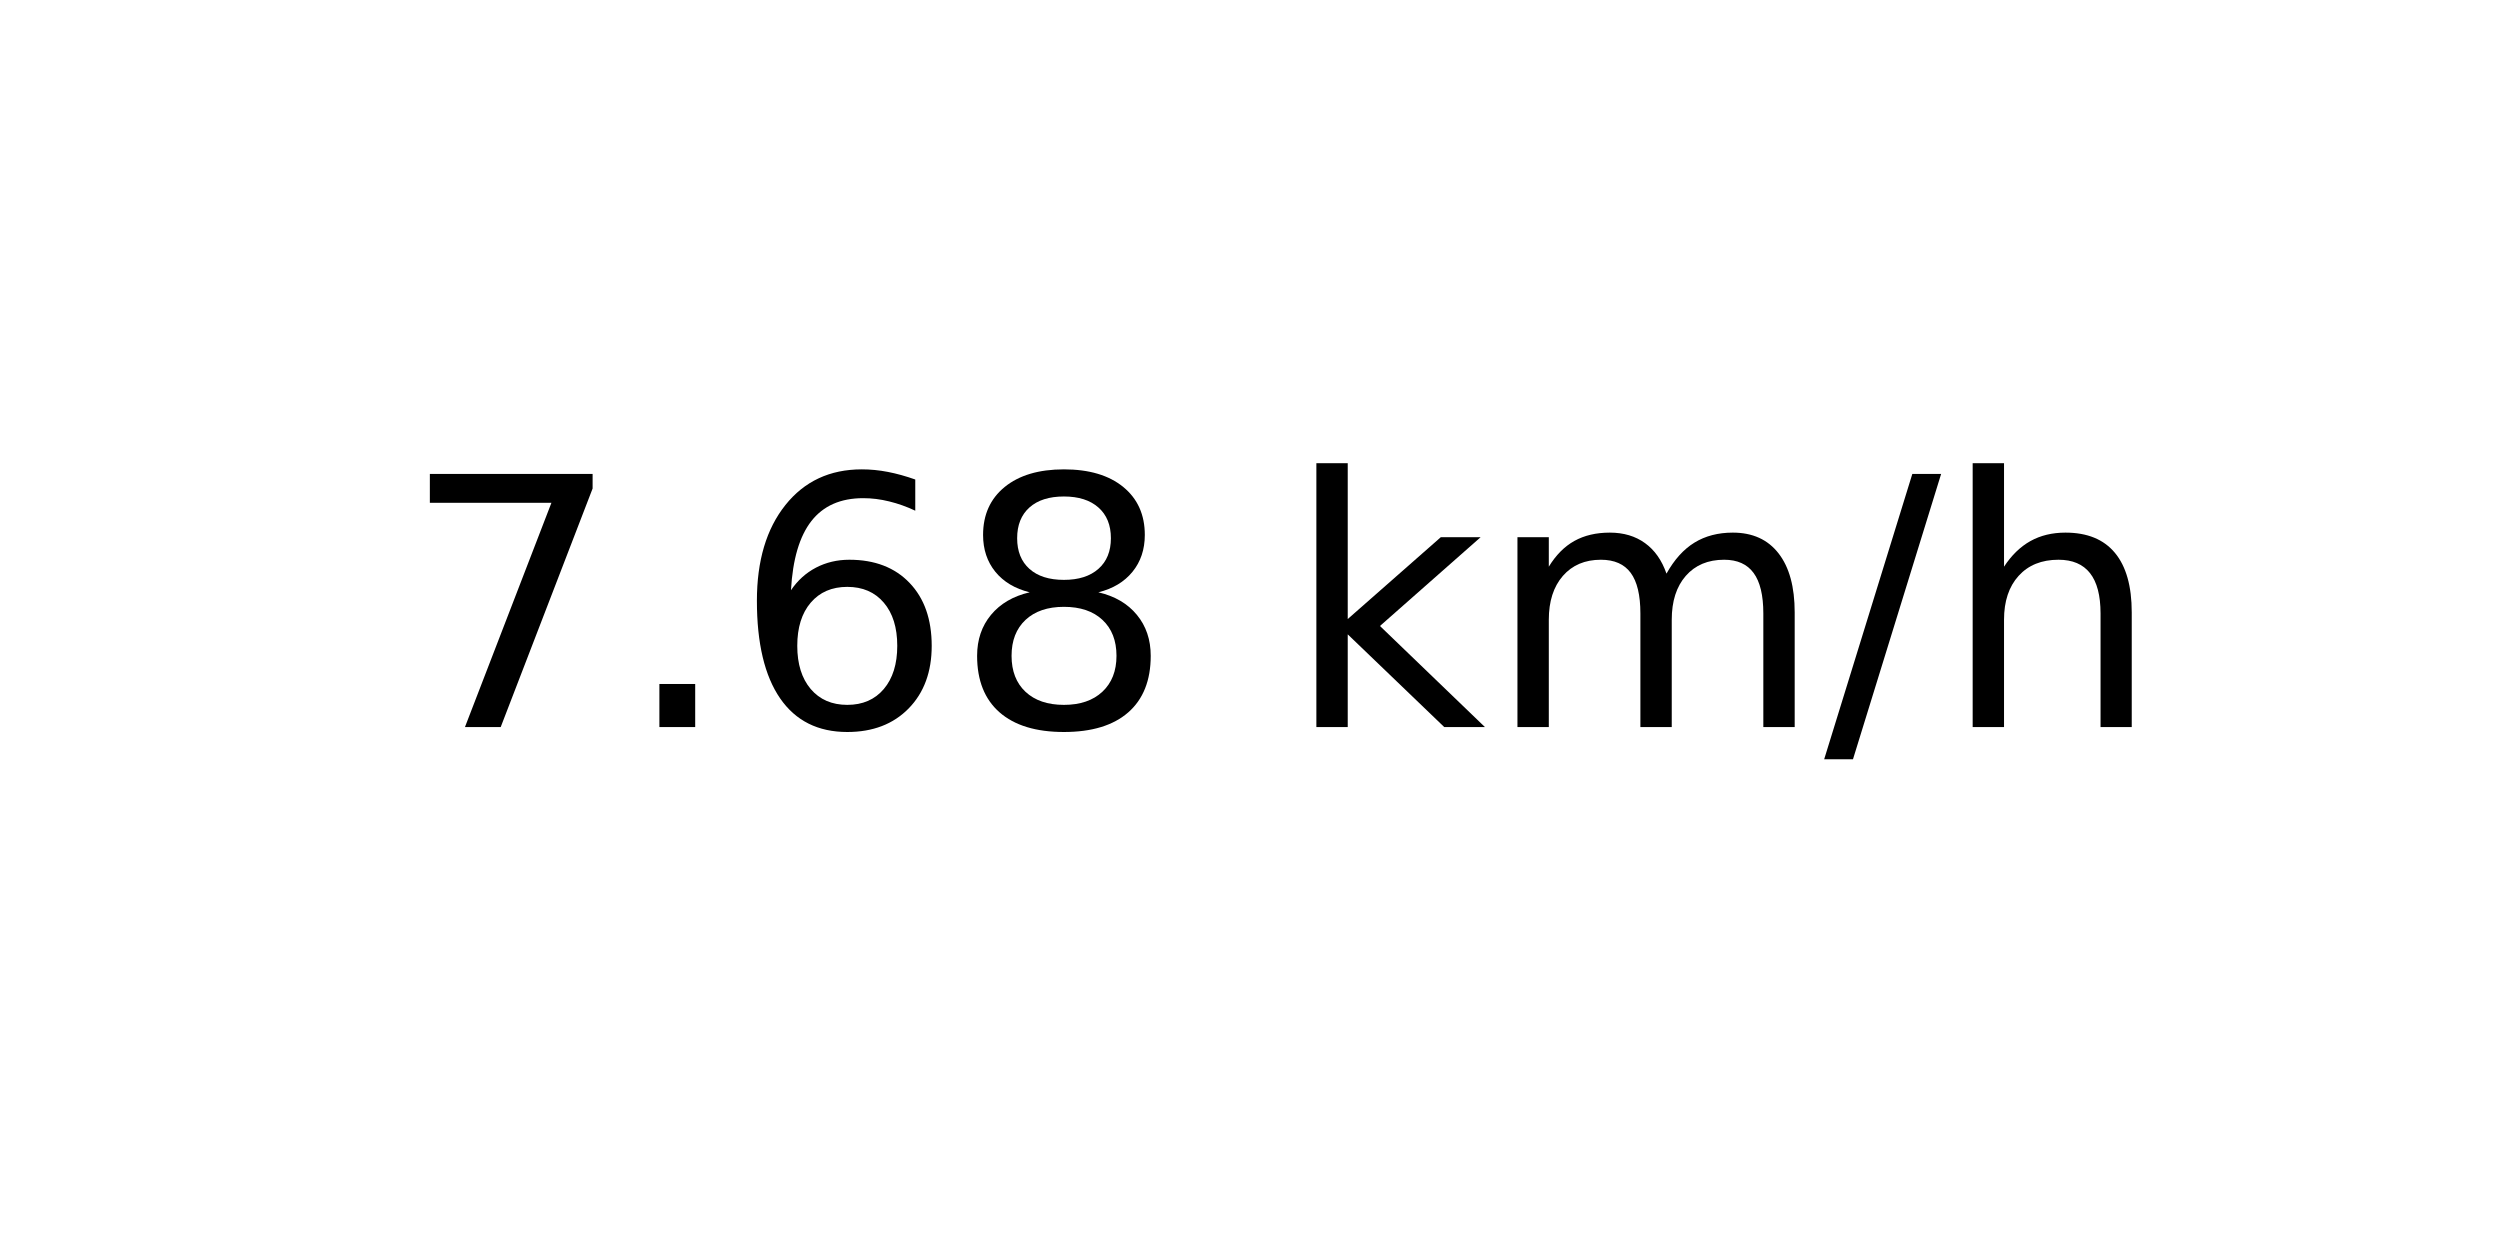
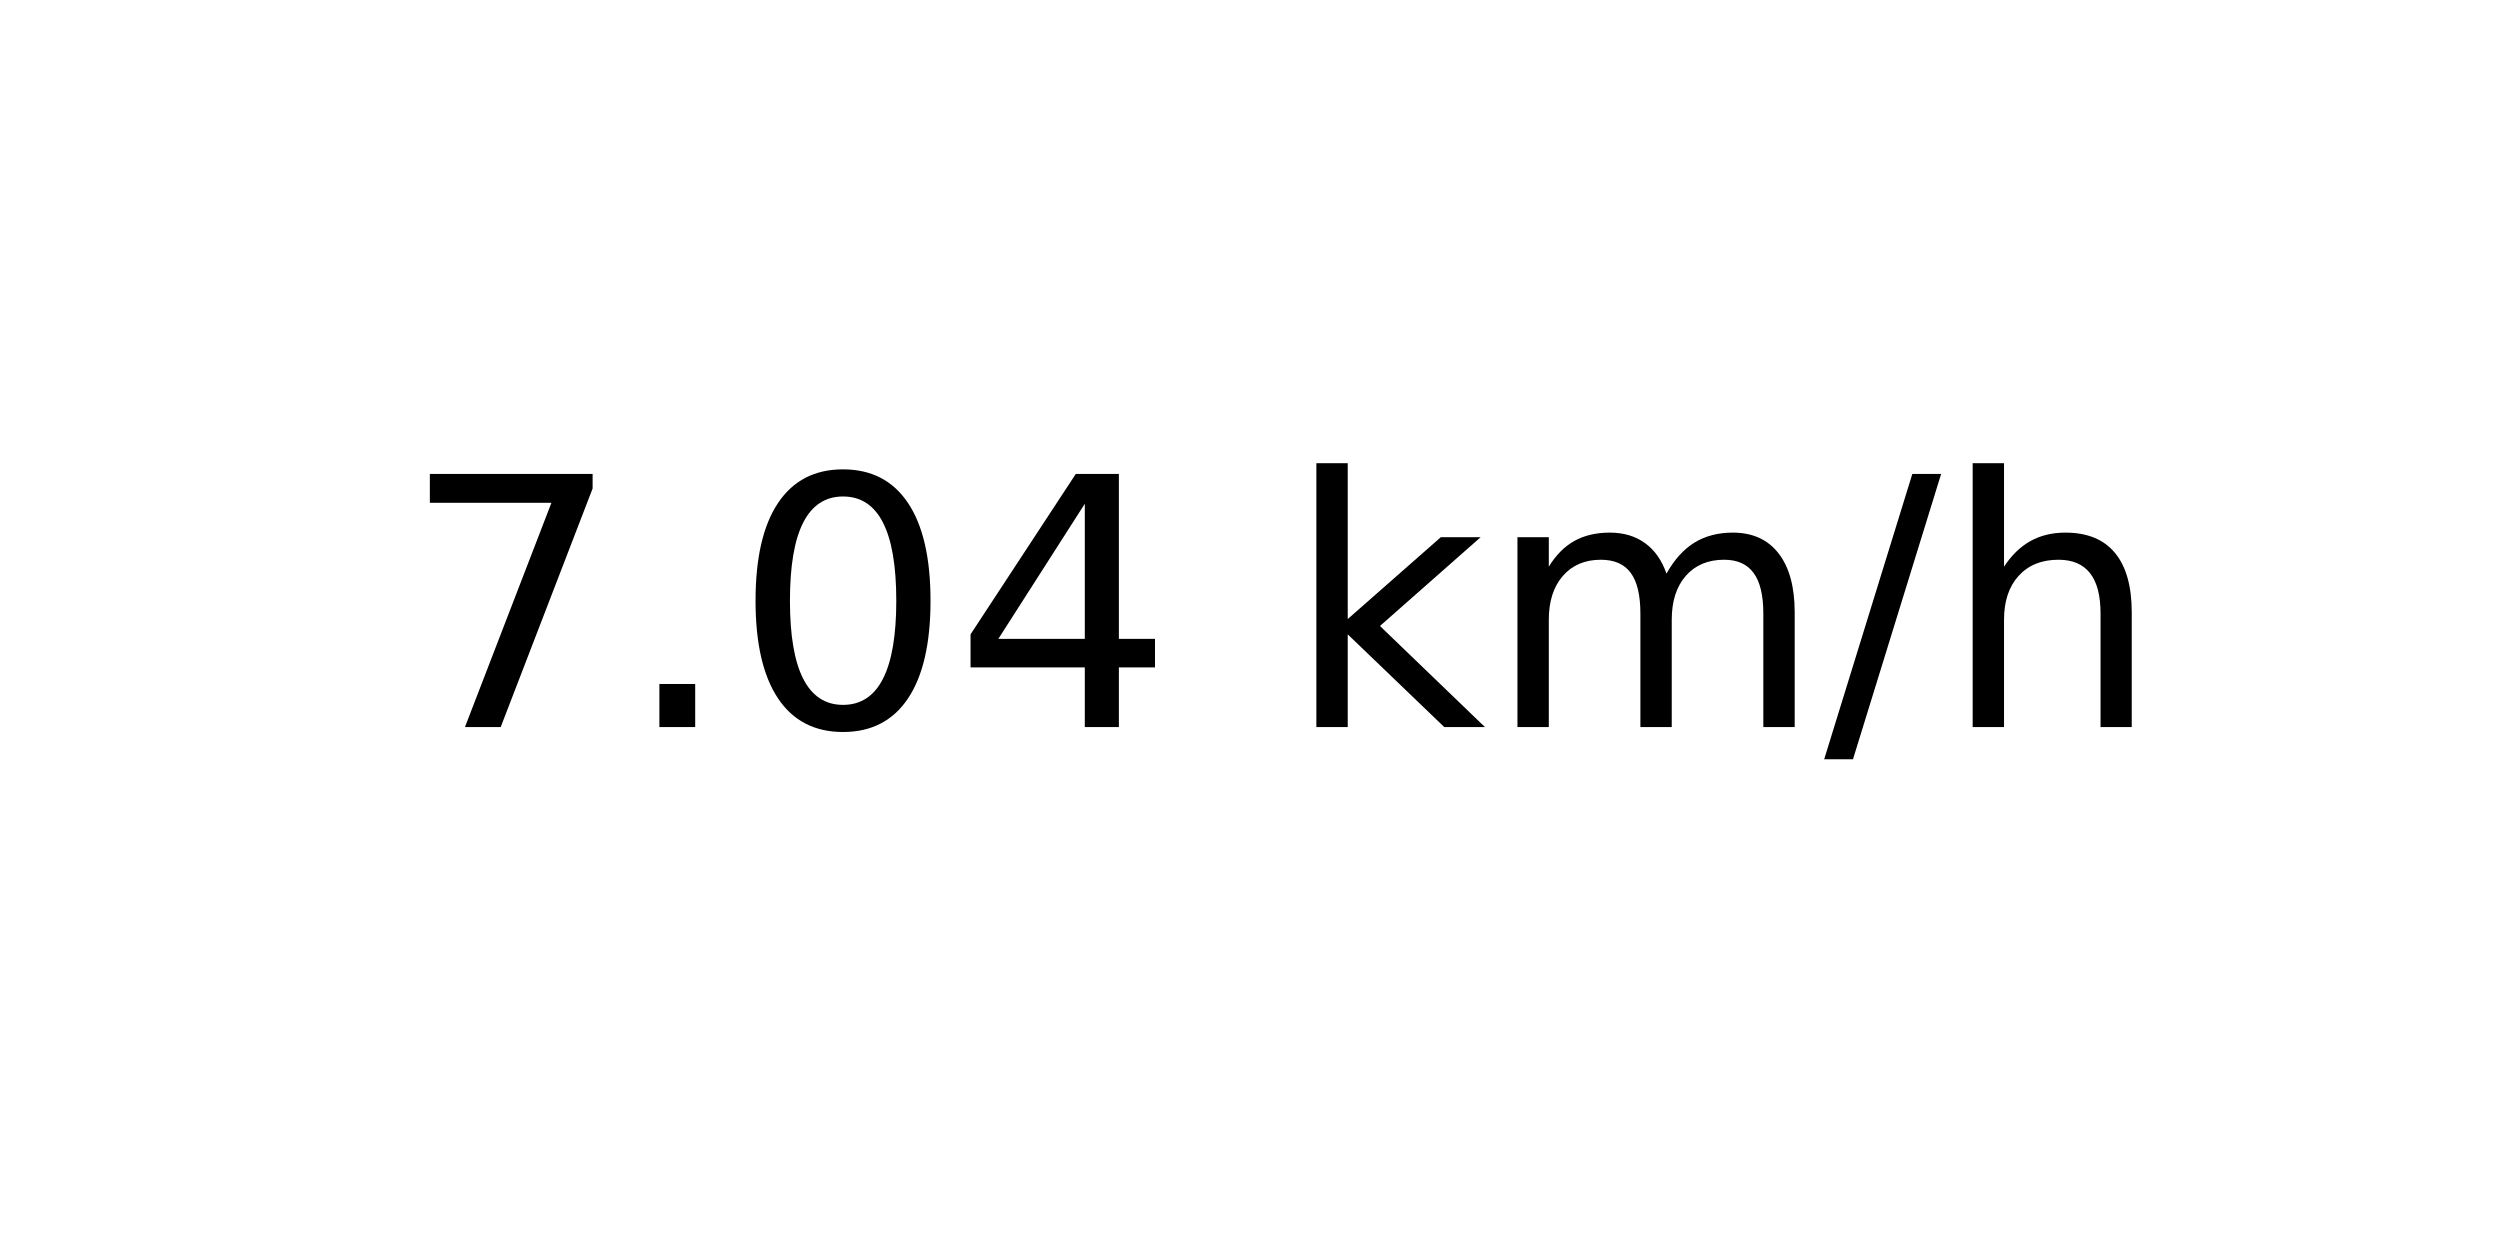
<svg xmlns="http://www.w3.org/2000/svg" xmlns:xlink="http://www.w3.org/1999/xlink" width="72pt" height="36pt" viewBox="0 0 72 36" version="1.1">
  <defs>
    <style type="text/css">*{stroke-linejoin: round; stroke-linecap: butt}</style>
  </defs>
  <g id="figure_1">
    <g id="axes_1">
      <g id="text_1">
        <g transform="translate(11.55937 20.93937) scale(0.1 -0.1)">
          <defs>
            <path id="DejaVuSans-37" d="M 525 4666  L 3525 4666  L 3525 4397  L 1831 0  L 1172 0  L 2766 4134  L 525 4134  L 525 4666  z " transform="scale(0.015625)" />
            <path id="DejaVuSans-2e" d="M 684 794  L 1344 794  L 1344 0  L 684 0  L 684 794  z " transform="scale(0.015625)" />
-             <path id="DejaVuSans-36" d="M 2113 2584  Q 1688 2584 1439 2293  Q 1191 2003 1191 1497  Q 1191 994 1439 701  Q 1688 409 2113 409  Q 2538 409 2786 701  Q 3034 994 3034 1497  Q 3034 2003 2786 2293  Q 2538 2584 2113 2584  z M 3366 4563  L 3366 3988  Q 3128 4100 2886 4159  Q 2644 4219 2406 4219  Q 1781 4219 1451 3797  Q 1122 3375 1075 2522  Q 1259 2794 1537 2939  Q 1816 3084 2150 3084  Q 2853 3084 3261 2657  Q 3669 2231 3669 1497  Q 3669 778 3244 343  Q 2819 -91 2113 -91  Q 1303 -91 875 529  Q 447 1150 447 2328  Q 447 3434 972 4092  Q 1497 4750 2381 4750  Q 2619 4750 2861 4703  Q 3103 4656 3366 4563  z " transform="scale(0.015625)" />
-             <path id="DejaVuSans-38" d="M 2034 2216  Q 1584 2216 1326 1975  Q 1069 1734 1069 1313  Q 1069 891 1326 650  Q 1584 409 2034 409  Q 2484 409 2743 651  Q 3003 894 3003 1313  Q 3003 1734 2745 1975  Q 2488 2216 2034 2216  z M 1403 2484  Q 997 2584 770 2862  Q 544 3141 544 3541  Q 544 4100 942 4425  Q 1341 4750 2034 4750  Q 2731 4750 3128 4425  Q 3525 4100 3525 3541  Q 3525 3141 3298 2862  Q 3072 2584 2669 2484  Q 3125 2378 3379 2068  Q 3634 1759 3634 1313  Q 3634 634 3220 271  Q 2806 -91 2034 -91  Q 1263 -91 848 271  Q 434 634 434 1313  Q 434 1759 690 2068  Q 947 2378 1403 2484  z M 1172 3481  Q 1172 3119 1398 2916  Q 1625 2713 2034 2713  Q 2441 2713 2670 2916  Q 2900 3119 2900 3481  Q 2900 3844 2670 4047  Q 2441 4250 2034 4250  Q 1625 4250 1398 4047  Q 1172 3844 1172 3481  z " transform="scale(0.015625)" />
+             <path id="DejaVuSans-30" d="M 2034 4250  Q 1547 4250 1301 3770  Q 1056 3291 1056 2328  Q 1056 1369 1301 889  Q 1547 409 2034 409  Q 2525 409 2770 889  Q 3016 1369 3016 2328  Q 3016 3291 2770 3770  Q 2525 4250 2034 4250  z M 2034 4750  Q 2819 4750 3233 4129  Q 3647 3509 3647 2328  Q 3647 1150 3233 529  Q 2819 -91 2034 -91  Q 1250 -91 836 529  Q 422 1150 422 2328  Q 422 3509 836 4129  Q 1250 4750 2034 4750  z " transform="scale(0.015625)" />
+             <path id="DejaVuSans-34" d="M 2419 4116  L 825 1625  L 2419 1625  L 2419 4116  z M 2253 4666  L 3047 4666  L 3047 1625  L 3713 1625  L 3713 1100  L 3047 1100  L 3047 0  L 2419 0  L 2419 1100  L 313 1100  L 313 1709  L 2253 4666  z " transform="scale(0.015625)" />
            <path id="DejaVuSans-20" transform="scale(0.015625)" />
            <path id="DejaVuSans-6b" d="M 581 4863  L 1159 4863  L 1159 1991  L 2875 3500  L 3609 3500  L 1753 1863  L 3688 0  L 2938 0  L 1159 1709  L 1159 0  L 581 0  L 581 4863  z " transform="scale(0.015625)" />
            <path id="DejaVuSans-6d" d="M 3328 2828  Q 3544 3216 3844 3400  Q 4144 3584 4550 3584  Q 5097 3584 5394 3201  Q 5691 2819 5691 2113  L 5691 0  L 5113 0  L 5113 2094  Q 5113 2597 4934 2840  Q 4756 3084 4391 3084  Q 3944 3084 3684 2787  Q 3425 2491 3425 1978  L 3425 0  L 2847 0  L 2847 2094  Q 2847 2600 2669 2842  Q 2491 3084 2119 3084  Q 1678 3084 1418 2786  Q 1159 2488 1159 1978  L 1159 0  L 581 0  L 581 3500  L 1159 3500  L 1159 2956  Q 1356 3278 1631 3431  Q 1906 3584 2284 3584  Q 2666 3584 2933 3390  Q 3200 3197 3328 2828  z " transform="scale(0.015625)" />
            <path id="DejaVuSans-2f" d="M 1625 4666  L 2156 4666  L 531 -594  L 0 -594  L 1625 4666  z " transform="scale(0.015625)" />
            <path id="DejaVuSans-68" d="M 3513 2113  L 3513 0  L 2938 0  L 2938 2094  Q 2938 2591 2744 2837  Q 2550 3084 2163 3084  Q 1697 3084 1428 2787  Q 1159 2491 1159 1978  L 1159 0  L 581 0  L 581 4863  L 1159 4863  L 1159 2956  Q 1366 3272 1645 3428  Q 1925 3584 2291 3584  Q 2894 3584 3203 3211  Q 3513 2838 3513 2113  z " transform="scale(0.015625)" />
          </defs>
          <use xlink:href="#DejaVuSans-37" />
          <use xlink:href="#DejaVuSans-2e" x="63.623" />
-           <use xlink:href="#DejaVuSans-36" x="95.41" />
-           <use xlink:href="#DejaVuSans-38" x="159.033" />
+           <use xlink:href="#DejaVuSans-30" x="95.41" />
+           <use xlink:href="#DejaVuSans-34" x="159.033" />
          <use xlink:href="#DejaVuSans-20" x="222.656" />
          <use xlink:href="#DejaVuSans-6b" x="254.443" />
          <use xlink:href="#DejaVuSans-6d" x="312.354" />
          <use xlink:href="#DejaVuSans-2f" x="409.766" />
          <use xlink:href="#DejaVuSans-68" x="443.457" />
        </g>
      </g>
    </g>
  </g>
</svg>
